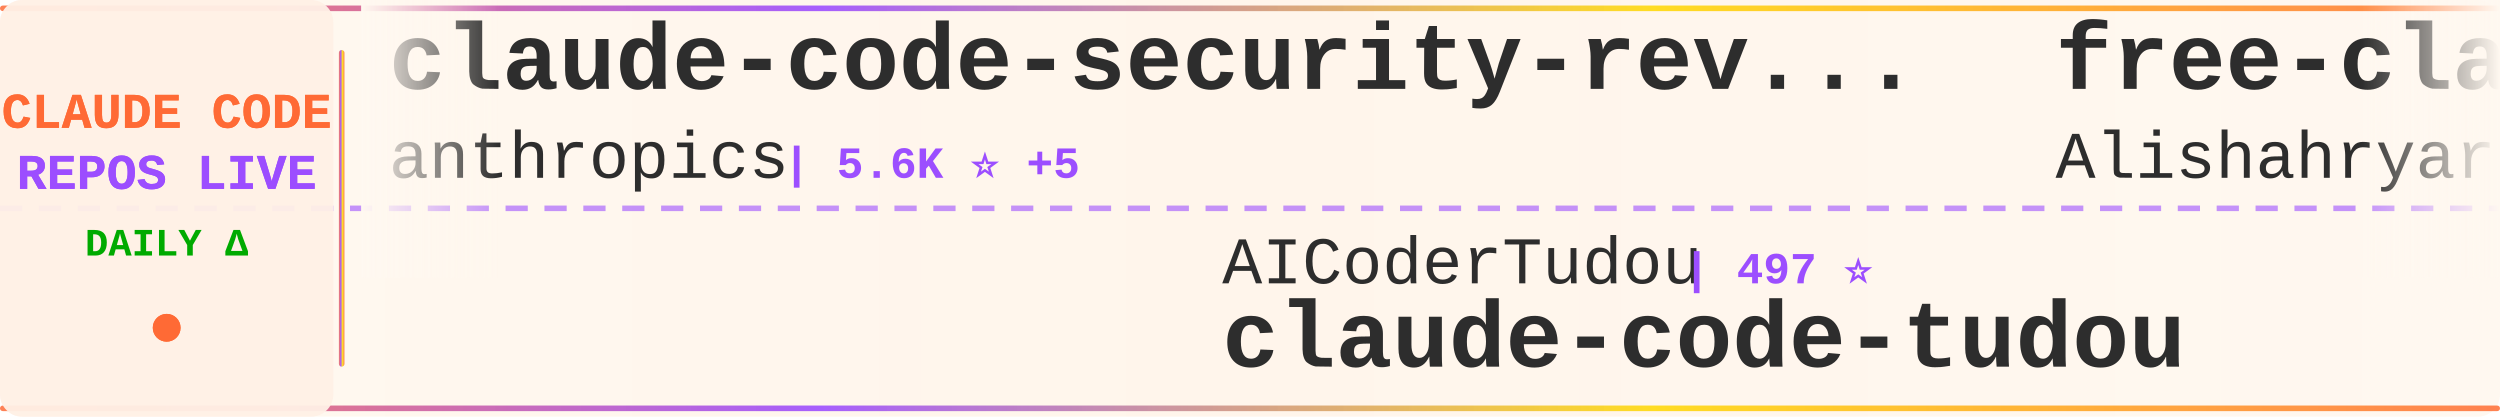
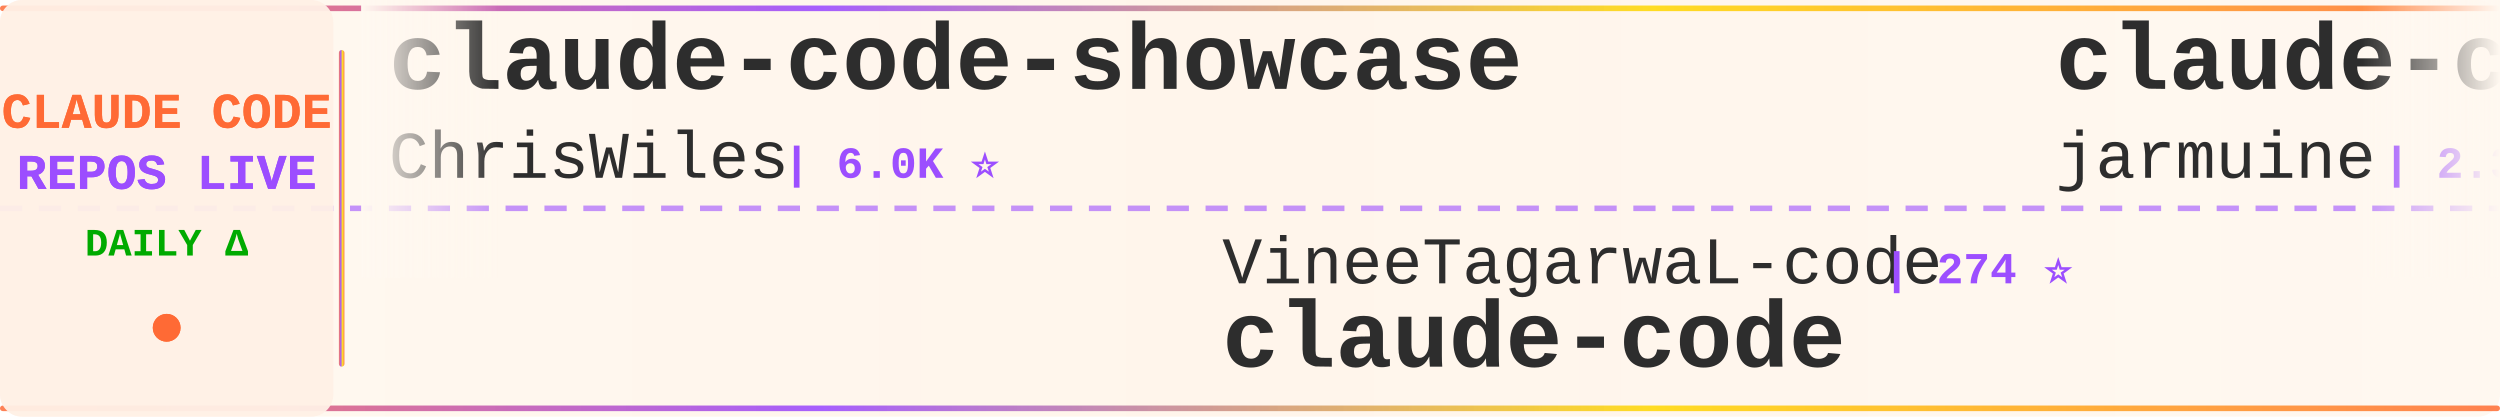
<svg xmlns="http://www.w3.org/2000/svg" width="900" height="150">
  <defs>
    <linearGradient id="tickerBg" x1="0%" y1="0%" x2="100%" y2="0%">
      <stop offset="0%" style="stop-color:#fff8f0;stop-opacity:0.98" />
      <stop offset="50%" style="stop-color:#fff5eb;stop-opacity:1" />
      <stop offset="100%" style="stop-color:#fff8f0;stop-opacity:0.98" />
    </linearGradient>
    <linearGradient id="borderGrad" x1="0%" y1="0%" x2="100%" y2="0%">
      <stop offset="0%" style="stop-color:#FF6B35;stop-opacity:0.85">
        <animate attributeName="stop-opacity" values="0.85;1;0.85" dur="2s" repeatCount="indefinite" />
      </stop>
      <stop offset="33%" style="stop-color:#9C4EFF;stop-opacity:0.9">
        <animate attributeName="stop-opacity" values="0.9;1;0.9" dur="2.2s" repeatCount="indefinite" />
      </stop>
      <stop offset="66%" style="stop-color:#FFD700;stop-opacity:0.85">
        <animate attributeName="stop-opacity" values="0.85;1;0.85" dur="1.8s" repeatCount="indefinite" />
      </stop>
      <stop offset="100%" style="stop-color:#FF6B35;stop-opacity:0.85">
        <animate attributeName="stop-opacity" values="0.85;1;0.85" dur="2s" repeatCount="indefinite" />
      </stop>
    </linearGradient>
    <filter id="textGlow">
      <feGaussianBlur stdDeviation="0.15" result="coloredBlur" />
      <feMerge>
        <feMergeNode in="coloredBlur" />
        <feMergeNode in="SourceGraphic" />
      </feMerge>
    </filter>
    <filter id="metricGlow">
      <feGaussianBlur stdDeviation="0.2" result="coloredBlur" />
      <feMerge>
        <feMergeNode in="coloredBlur" />
        <feMergeNode in="SourceGraphic" />
      </feMerge>
    </filter>
    <linearGradient id="leftFade" x1="0%" y1="0%" x2="100%" y2="0%">
      <stop offset="0%" style="stop-color:#fff8f0;stop-opacity:1" />
      <stop offset="100%" style="stop-color:#fff8f0;stop-opacity:0" />
    </linearGradient>
    <linearGradient id="rightFade" x1="0%" y1="0%" x2="100%" y2="0%">
      <stop offset="0%" style="stop-color:#fff8f0;stop-opacity:0" />
      <stop offset="100%" style="stop-color:#fff8f0;stop-opacity:1" />
    </linearGradient>
  </defs>
  <rect width="900" height="150" fill="url(#tickerBg)" rx="8" />
  <rect x="0" y="2" width="900" height="2" fill="url(#borderGrad)" rx="1" />
  <rect x="0" y="146" width="900" height="2" fill="url(#borderGrad)" rx="1" />
  <line x1="0" y1="75" x2="900" y2="75" stroke="#9C4EFF" stroke-width="2" stroke-dasharray="8 6" opacity="0.6" />
  <rect x="0" y="0" width="120" height="150" fill="#fff0e6" opacity="0.95" rx="8" />
  <text x="60" y="46" font-family="'Courier New', monospace" font-size="18" font-weight="bold" fill="#FF6B35" text-anchor="middle" filter="url(#textGlow)">
    CLAUDE CODE
  </text>
  <text x="60" y="68" font-family="'Courier New', monospace" font-size="18" font-weight="bold" fill="#9C4EFF" text-anchor="middle" filter="url(#textGlow)">
    REPOS LIVE
  </text>
  <text x="60" y="92" font-family="'Courier New', monospace" font-size="14" font-weight="bold" fill="#00aa00" text-anchor="middle">
    DAILY Δ
  </text>
  <circle cx="60" cy="118" r="5" fill="#FF6B35" filter="url(#metricGlow)">
    <animate attributeName="r" values="4;6;4" dur="1.5s" repeatCount="indefinite" />
    <animate attributeName="opacity" values="0.6;1;0.6" dur="1.5s" repeatCount="indefinite" />
  </circle>
  <rect x="122" y="18" width="2" height="114" fill="url(#borderGrad)" rx="1" />
  <clipPath id="tickerClip">
    <rect x="130" y="0" width="770" height="150" />
  </clipPath>
  <g clip-path="url(#tickerClip)">
    <g id="tickerItems">
      <animateTransform attributeName="transform" attributeType="XML" type="translate" from="0 0" to="-3000 0" dur="54s" repeatCount="indefinite" />
      <g transform="translate(0, 0)">
-         <text x="140" y="32" font-family="'Courier New', monospace" font-size="34" font-weight="bold" fill="#2d2d2d">claude-code-security-rev...</text>
-         <text x="140" y="64" font-family="'Courier New', monospace" font-size="24" font-weight="normal" fill="#2d2d2d" opacity="1.0">anthropics</text>
-         <text x="282" y="64" font-family="'Courier New', monospace" font-size="16" font-weight="bold" fill="#9C4EFF"> | 5.6K ⭐ +5</text>
+         <text x="140" y="32" font-family="'Courier New', monospace" font-size="34" font-weight="bold" fill="#2d2d2d">claude-code-showcase</text>
+         <text x="140" y="64" font-family="'Courier New', monospace" font-size="24" font-weight="normal" fill="#2d2d2d" opacity="1.0">ChrisWiles</text>
+         <text x="282" y="64" font-family="'Courier New', monospace" font-size="16" font-weight="bold" fill="#9C4EFF"> | 6.0K ⭐</text>
      </g>
      <g transform="translate(300, 0)">
-         <text x="140" y="102" font-family="'Courier New', monospace" font-size="24" font-weight="normal" fill="#2d2d2d" opacity="1.0">AICoderTudou</text>
-         <text x="306" y="102" font-family="'Courier New', monospace" font-size="16" font-weight="bold" fill="#9C4EFF"> | 497 ⭐</text>
-         <text x="140" y="132" font-family="'Courier New', monospace" font-size="34" font-weight="bold" fill="#2d2d2d">claude-code-tudou</text>
+         <text x="140" y="102" font-family="'Courier New', monospace" font-size="24" font-weight="normal" fill="#2d2d2d" opacity="1.0">VineeTagarwaL-code</text>
+         <text x="378" y="102" font-family="'Courier New', monospace" font-size="16" font-weight="bold" fill="#9C4EFF"> | 274 ⭐</text>
+         <text x="140" y="132" font-family="'Courier New', monospace" font-size="34" font-weight="bold" fill="#2d2d2d">claude-code</text>
      </g>
      <g transform="translate(600, 0)">
-         <text x="140" y="32" font-family="'Courier New', monospace" font-size="34" font-weight="bold" fill="#2d2d2d">free-claude-code</text>
-         <text x="140" y="64" font-family="'Courier New', monospace" font-size="24" font-weight="normal" fill="#2d2d2d" opacity="1.0">Alishahryar1</text>
-         <text x="306" y="64" font-family="'Courier New', monospace" font-size="16" font-weight="bold" fill="#9C4EFF"> | 42.2K ⭐ +59</text>
+         <text x="140" y="32" font-family="'Courier New', monospace" font-size="34" font-weight="bold" fill="#2d2d2d">claude-code</text>
+         <text x="140" y="64" font-family="'Courier New', monospace" font-size="24" font-weight="normal" fill="#2d2d2d" opacity="1.0">jarmuine</text>
+         <text x="258" y="64" font-family="'Courier New', monospace" font-size="16" font-weight="bold" fill="#9C4EFF"> | 2.3K ⭐</text>
      </g>
      <g transform="translate(900, 0)">
-         <text x="140" y="102" font-family="'Courier New', monospace" font-size="24" font-weight="normal" fill="#2d2d2d" opacity="1.0">anthropics</text>
-         <text x="282" y="102" font-family="'Courier New', monospace" font-size="16" font-weight="bold" fill="#9C4EFF"> | 139.0K ⭐ +26</text>
-         <text x="140" y="132" font-family="'Courier New', monospace" font-size="34" font-weight="bold" fill="#2d2d2d">claude-code</text>
+         <text x="140" y="102" font-family="'Courier New', monospace" font-size="24" font-weight="normal" fill="#2d2d2d" opacity="1.0">edmund-io</text>
+         <text x="270" y="102" font-family="'Courier New', monospace" font-size="16" font-weight="bold" fill="#9C4EFF"> | 1.5K ⭐</text>
+         <text x="140" y="132" font-family="'Courier New', monospace" font-size="34" font-weight="bold" fill="#2d2d2d">edmunds-claude-code</text>
      </g>
      <g transform="translate(1200, 0)">
-         <text x="140" y="32" font-family="'Courier New', monospace" font-size="34" font-weight="bold" fill="#2d2d2d">claude-code-settings</text>
-         <text x="140" y="64" font-family="'Courier New', monospace" font-size="24" font-weight="normal" fill="#2d2d2d" opacity="1.0">feiskyer</text>
-         <text x="258" y="64" font-family="'Courier New', monospace" font-size="16" font-weight="bold" fill="#9C4EFF"> | 1.6K ⭐</text>
+         <text x="140" y="32" font-family="'Courier New', monospace" font-size="34" font-weight="bold" fill="#2d2d2d">claude-code-video-toolki...</text>
+         <text x="140" y="64" font-family="'Courier New', monospace" font-size="24" font-weight="normal" fill="#2d2d2d" opacity="1.0">digitalsamba</text>
+         <text x="306" y="64" font-family="'Courier New', monospace" font-size="16" font-weight="bold" fill="#9C4EFF"> | 1.8K ⭐ +3</text>
      </g>
      <g transform="translate(1500, 0)">
-         <text x="140" y="102" font-family="'Courier New', monospace" font-size="24" font-weight="normal" fill="#2d2d2d" opacity="1.0">multica-ai</text>
-         <text x="282" y="102" font-family="'Courier New', monospace" font-size="16" font-weight="bold" fill="#9C4EFF"> | 196.1K ⭐ +72</text>
-         <text x="140" y="132" font-family="'Courier New', monospace" font-size="34" font-weight="bold" fill="#2d2d2d">andrej-karpathy-skills</text>
+         <text x="140" y="102" font-family="'Courier New', monospace" font-size="24" font-weight="normal" fill="#2d2d2d" opacity="1.0">VoltAgent</text>
+         <text x="270" y="102" font-family="'Courier New', monospace" font-size="16" font-weight="bold" fill="#9C4EFF"> | 23.7K ⭐ +5</text>
+         <text x="140" y="132" font-family="'Courier New', monospace" font-size="34" font-weight="bold" fill="#2d2d2d">awesome-claude-code-suba...</text>
      </g>
      <g transform="translate(1800, 0)">
-         <text x="140" y="32" font-family="'Courier New', monospace" font-size="34" font-weight="bold" fill="#2d2d2d">claude-code-spec-workflo...</text>
-         <text x="140" y="64" font-family="'Courier New', monospace" font-size="24" font-weight="normal" fill="#2d2d2d" opacity="1.0">Pimzino</text>
-         <text x="246" y="64" font-family="'Courier New', monospace" font-size="16" font-weight="bold" fill="#9C4EFF"> | 3.8K ⭐</text>
+         <text x="140" y="32" font-family="'Courier New', monospace" font-size="34" font-weight="bold" fill="#2d2d2d">claude-code-telegram</text>
+         <text x="140" y="64" font-family="'Courier New', monospace" font-size="24" font-weight="normal" fill="#2d2d2d" opacity="1.0">RichardAtCT</text>
+         <text x="294" y="64" font-family="'Courier New', monospace" font-size="16" font-weight="bold" fill="#9C4EFF"> | 2.7K ⭐ +1</text>
      </g>
      <g transform="translate(2100, 0)">
-         <text x="140" y="102" font-family="'Courier New', monospace" font-size="24" font-weight="normal" fill="#2d2d2d" opacity="1.0">yasasbanukaofficial</text>
-         <text x="390" y="102" font-family="'Courier New', monospace" font-size="16" font-weight="bold" fill="#9C4EFF"> | 3.9K ⭐ +1</text>
+         <text x="140" y="102" font-family="'Courier New', monospace" font-size="24" font-weight="normal" fill="#2d2d2d" opacity="1.0">mehmoodosman</text>
+         <text x="306" y="102" font-family="'Courier New', monospace" font-size="16" font-weight="bold" fill="#9C4EFF"> | 172 ⭐</text>
        <text x="140" y="132" font-family="'Courier New', monospace" font-size="34" font-weight="bold" fill="#2d2d2d">claude-code</text>
      </g>
      <g transform="translate(2400, 0)">
-         <text x="140" y="32" font-family="'Courier New', monospace" font-size="34" font-weight="bold" fill="#2d2d2d">claude-code-prompts</text>
-         <text x="140" y="64" font-family="'Courier New', monospace" font-size="24" font-weight="normal" fill="#2d2d2d" opacity="1.0">repowise-dev</text>
-         <text x="306" y="64" font-family="'Courier New', monospace" font-size="16" font-weight="bold" fill="#9C4EFF"> | 1.2K ⭐ +1</text>
+         <text x="140" y="32" font-family="'Courier New', monospace" font-size="34" font-weight="bold" fill="#2d2d2d">andrej-karpathy-skills</text>
+         <text x="140" y="64" font-family="'Courier New', monospace" font-size="24" font-weight="normal" fill="#2d2d2d" opacity="1.0">multica-ai</text>
+         <text x="282" y="64" font-family="'Courier New', monospace" font-size="16" font-weight="bold" fill="#9C4EFF"> | 196.1K ⭐ +76</text>
      </g>
      <g transform="translate(2700, 0)">
-         <text x="140" y="102" font-family="'Courier New', monospace" font-size="24" font-weight="normal" fill="#2d2d2d" opacity="1.0">lorryjovens-hub</text>
-         <text x="342" y="102" font-family="'Courier New', monospace" font-size="16" font-weight="bold" fill="#9C4EFF"> | 1.7K ⭐ -1</text>
-         <text x="140" y="132" font-family="'Courier New', monospace" font-size="34" font-weight="bold" fill="#2d2d2d">claude-code-rust</text>
+         <text x="140" y="102" font-family="'Courier New', monospace" font-size="24" font-weight="normal" fill="#2d2d2d" opacity="1.0">codeaashu</text>
+         <text x="270" y="102" font-family="'Courier New', monospace" font-size="16" font-weight="bold" fill="#9C4EFF"> | 3.2K ⭐ +2</text>
+         <text x="140" y="132" font-family="'Courier New', monospace" font-size="34" font-weight="bold" fill="#2d2d2d">claude-code</text>
      </g>
      <g transform="translate(3000, 0)">
-         <text x="140" y="32" font-family="'Courier New', monospace" font-size="34" font-weight="bold" fill="#2d2d2d">claude-code-security-rev...</text>
-         <text x="140" y="64" font-family="'Courier New', monospace" font-size="24" font-weight="normal" fill="#2d2d2d" opacity="1.0">anthropics</text>
-         <text x="282" y="64" font-family="'Courier New', monospace" font-size="16" font-weight="bold" fill="#9C4EFF"> | 5.6K ⭐ +5</text>
+         <text x="140" y="32" font-family="'Courier New', monospace" font-size="34" font-weight="bold" fill="#2d2d2d">claude-code-showcase</text>
+         <text x="140" y="64" font-family="'Courier New', monospace" font-size="24" font-weight="normal" fill="#2d2d2d" opacity="1.0">ChrisWiles</text>
+         <text x="282" y="64" font-family="'Courier New', monospace" font-size="16" font-weight="bold" fill="#9C4EFF"> | 6.0K ⭐</text>
      </g>
      <g transform="translate(3300, 0)">
-         <text x="140" y="102" font-family="'Courier New', monospace" font-size="24" font-weight="normal" fill="#2d2d2d" opacity="1.0">AICoderTudou</text>
-         <text x="306" y="102" font-family="'Courier New', monospace" font-size="16" font-weight="bold" fill="#9C4EFF"> | 497 ⭐</text>
-         <text x="140" y="132" font-family="'Courier New', monospace" font-size="34" font-weight="bold" fill="#2d2d2d">claude-code-tudou</text>
+         <text x="140" y="102" font-family="'Courier New', monospace" font-size="24" font-weight="normal" fill="#2d2d2d" opacity="1.0">VineeTagarwaL-code</text>
+         <text x="378" y="102" font-family="'Courier New', monospace" font-size="16" font-weight="bold" fill="#9C4EFF"> | 274 ⭐</text>
+         <text x="140" y="132" font-family="'Courier New', monospace" font-size="34" font-weight="bold" fill="#2d2d2d">claude-code</text>
      </g>
      <g transform="translate(3600, 0)">
-         <text x="140" y="32" font-family="'Courier New', monospace" font-size="34" font-weight="bold" fill="#2d2d2d">free-claude-code</text>
-         <text x="140" y="64" font-family="'Courier New', monospace" font-size="24" font-weight="normal" fill="#2d2d2d" opacity="1.0">Alishahryar1</text>
-         <text x="306" y="64" font-family="'Courier New', monospace" font-size="16" font-weight="bold" fill="#9C4EFF"> | 42.2K ⭐ +59</text>
+         <text x="140" y="32" font-family="'Courier New', monospace" font-size="34" font-weight="bold" fill="#2d2d2d">claude-code</text>
+         <text x="140" y="64" font-family="'Courier New', monospace" font-size="24" font-weight="normal" fill="#2d2d2d" opacity="1.0">jarmuine</text>
+         <text x="258" y="64" font-family="'Courier New', monospace" font-size="16" font-weight="bold" fill="#9C4EFF"> | 2.3K ⭐</text>
      </g>
      <g transform="translate(3900, 0)">
-         <text x="140" y="102" font-family="'Courier New', monospace" font-size="24" font-weight="normal" fill="#2d2d2d" opacity="1.0">anthropics</text>
-         <text x="282" y="102" font-family="'Courier New', monospace" font-size="16" font-weight="bold" fill="#9C4EFF"> | 139.0K ⭐ +26</text>
-         <text x="140" y="132" font-family="'Courier New', monospace" font-size="34" font-weight="bold" fill="#2d2d2d">claude-code</text>
+         <text x="140" y="102" font-family="'Courier New', monospace" font-size="24" font-weight="normal" fill="#2d2d2d" opacity="1.0">edmund-io</text>
+         <text x="270" y="102" font-family="'Courier New', monospace" font-size="16" font-weight="bold" fill="#9C4EFF"> | 1.5K ⭐</text>
+         <text x="140" y="132" font-family="'Courier New', monospace" font-size="34" font-weight="bold" fill="#2d2d2d">edmunds-claude-code</text>
      </g>
    </g>
  </g>
  <rect x="130" y="0" width="50" height="100" fill="url(#leftFade)" />
  <rect x="850" y="0" width="50" height="100" fill="url(#rightFade)" />
</svg>
